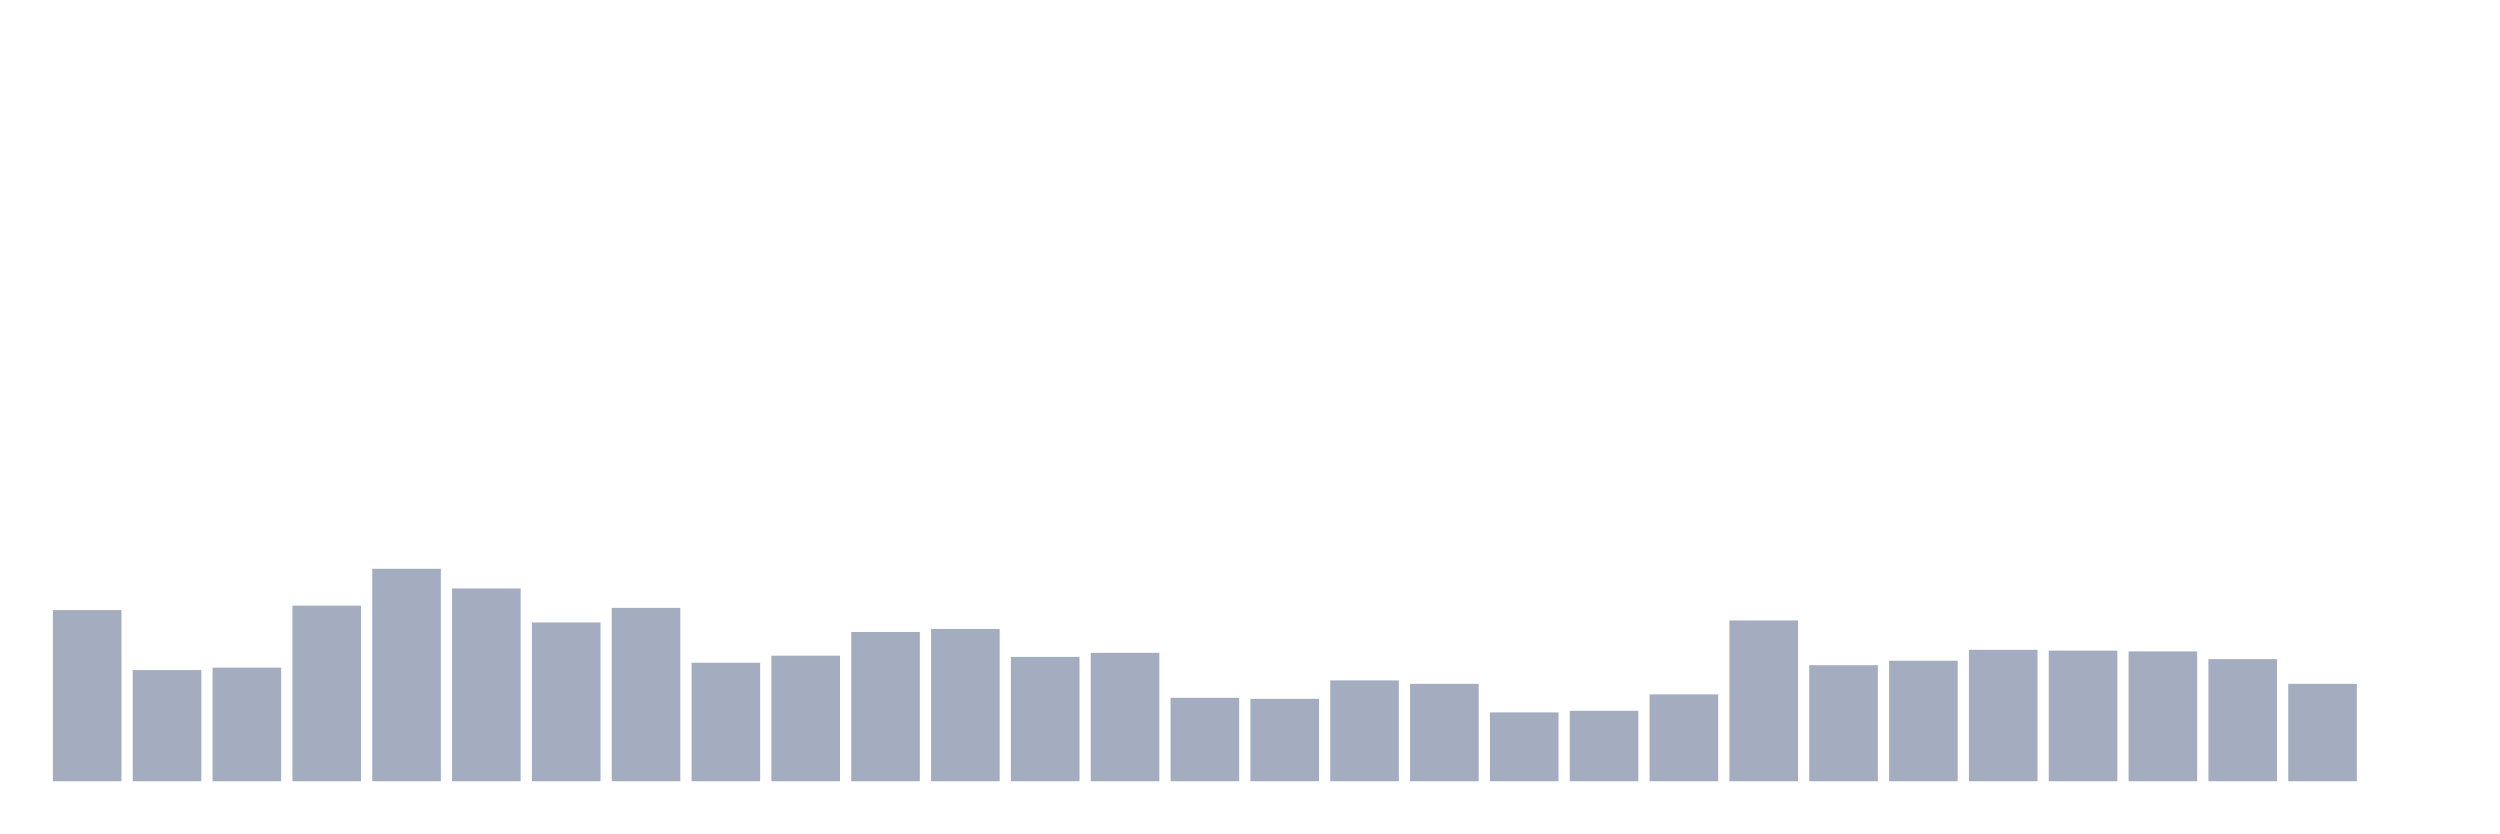
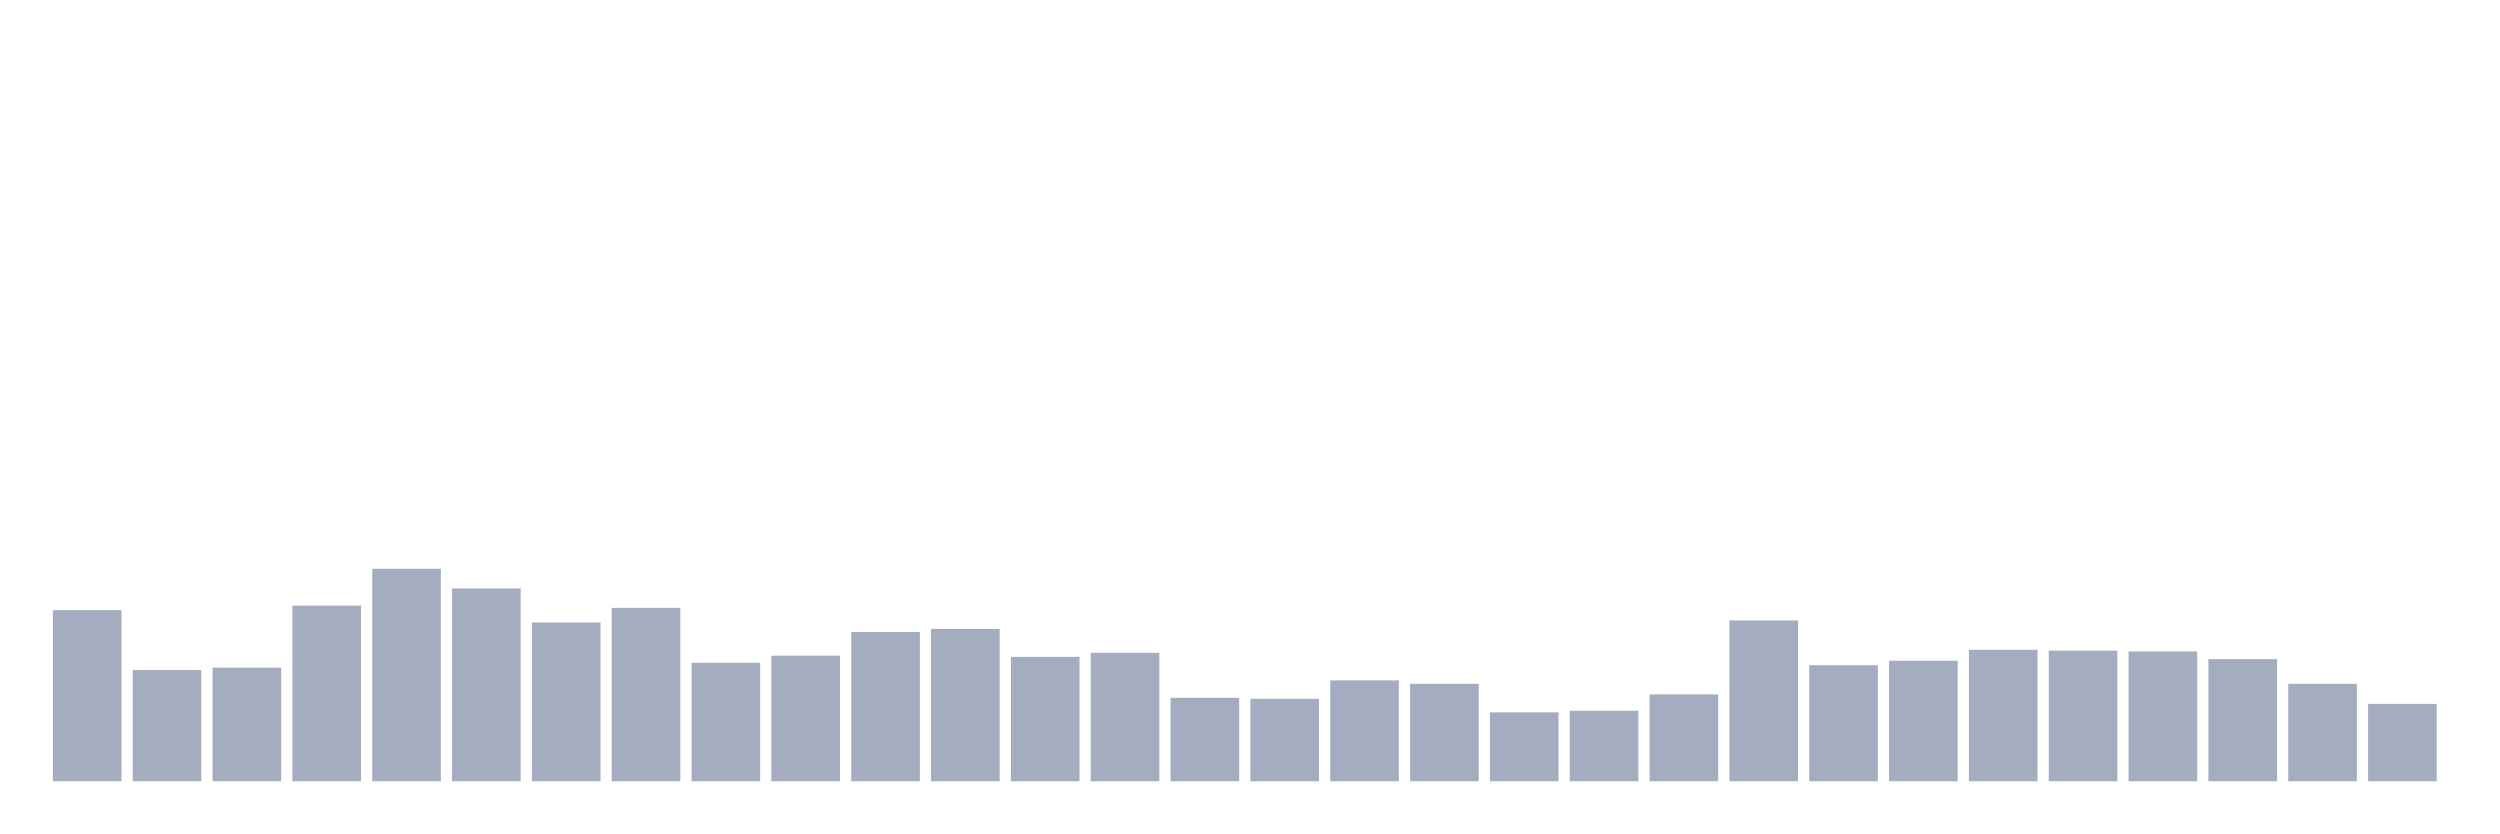
<svg xmlns="http://www.w3.org/2000/svg" viewBox="0 0 480 160">
  <g transform="translate(10,10)">
    <rect class="bar" x="0.153" width="13.175" y="107.139" height="32.861" fill="rgb(164,173,192)" />
    <rect class="bar" x="15.482" width="13.175" y="118.65" height="21.35" fill="rgb(164,173,192)" />
    <rect class="bar" x="30.81" width="13.175" y="118.183" height="21.817" fill="rgb(164,173,192)" />
    <rect class="bar" x="46.138" width="13.175" y="106.283" height="33.717" fill="rgb(164,173,192)" />
    <rect class="bar" x="61.466" width="13.175" y="99.206" height="40.794" fill="rgb(164,173,192)" />
    <rect class="bar" x="76.794" width="13.175" y="102.978" height="37.022" fill="rgb(164,173,192)" />
    <rect class="bar" x="92.123" width="13.175" y="109.511" height="30.489" fill="rgb(164,173,192)" />
    <rect class="bar" x="107.451" width="13.175" y="106.711" height="33.289" fill="rgb(164,173,192)" />
    <rect class="bar" x="122.779" width="13.175" y="117.25" height="22.75" fill="rgb(164,173,192)" />
    <rect class="bar" x="138.107" width="13.175" y="115.889" height="24.111" fill="rgb(164,173,192)" />
    <rect class="bar" x="153.436" width="13.175" y="111.339" height="28.661" fill="rgb(164,173,192)" />
    <rect class="bar" x="168.764" width="13.175" y="110.756" height="29.244" fill="rgb(164,173,192)" />
    <rect class="bar" x="184.092" width="13.175" y="116.122" height="23.878" fill="rgb(164,173,192)" />
    <rect class="bar" x="199.42" width="13.175" y="115.344" height="24.656" fill="rgb(164,173,192)" />
    <rect class="bar" x="214.748" width="13.175" y="123.978" height="16.022" fill="rgb(164,173,192)" />
    <rect class="bar" x="230.077" width="13.175" y="124.172" height="15.828" fill="rgb(164,173,192)" />
    <rect class="bar" x="245.405" width="13.175" y="120.633" height="19.367" fill="rgb(164,173,192)" />
    <rect class="bar" x="260.733" width="13.175" y="121.294" height="18.706" fill="rgb(164,173,192)" />
    <rect class="bar" x="276.061" width="13.175" y="126.778" height="13.222" fill="rgb(164,173,192)" />
    <rect class="bar" x="291.39" width="13.175" y="126.467" height="13.533" fill="rgb(164,173,192)" />
    <rect class="bar" x="306.718" width="13.175" y="123.317" height="16.683" fill="rgb(164,173,192)" />
    <rect class="bar" x="322.046" width="13.175" y="109.122" height="30.878" fill="rgb(164,173,192)" />
    <rect class="bar" x="337.374" width="13.175" y="117.717" height="22.283" fill="rgb(164,173,192)" />
    <rect class="bar" x="352.702" width="13.175" y="116.861" height="23.139" fill="rgb(164,173,192)" />
    <rect class="bar" x="368.031" width="13.175" y="114.761" height="25.239" fill="rgb(164,173,192)" />
    <rect class="bar" x="383.359" width="13.175" y="114.917" height="25.083" fill="rgb(164,173,192)" />
    <rect class="bar" x="398.687" width="13.175" y="115.072" height="24.928" fill="rgb(164,173,192)" />
    <rect class="bar" x="414.015" width="13.175" y="116.55" height="23.45" fill="rgb(164,173,192)" />
    <rect class="bar" x="429.344" width="13.175" y="121.294" height="18.706" fill="rgb(164,173,192)" />
-     <rect class="bar" x="444.672" width="13.175" y="140" height="0" fill="rgb(164,173,192)" />
+     <rect class="bar" x="444.672" width="13.175" y="125.144" height="14.856" fill="rgb(164,173,192)" />
  </g>
</svg>
